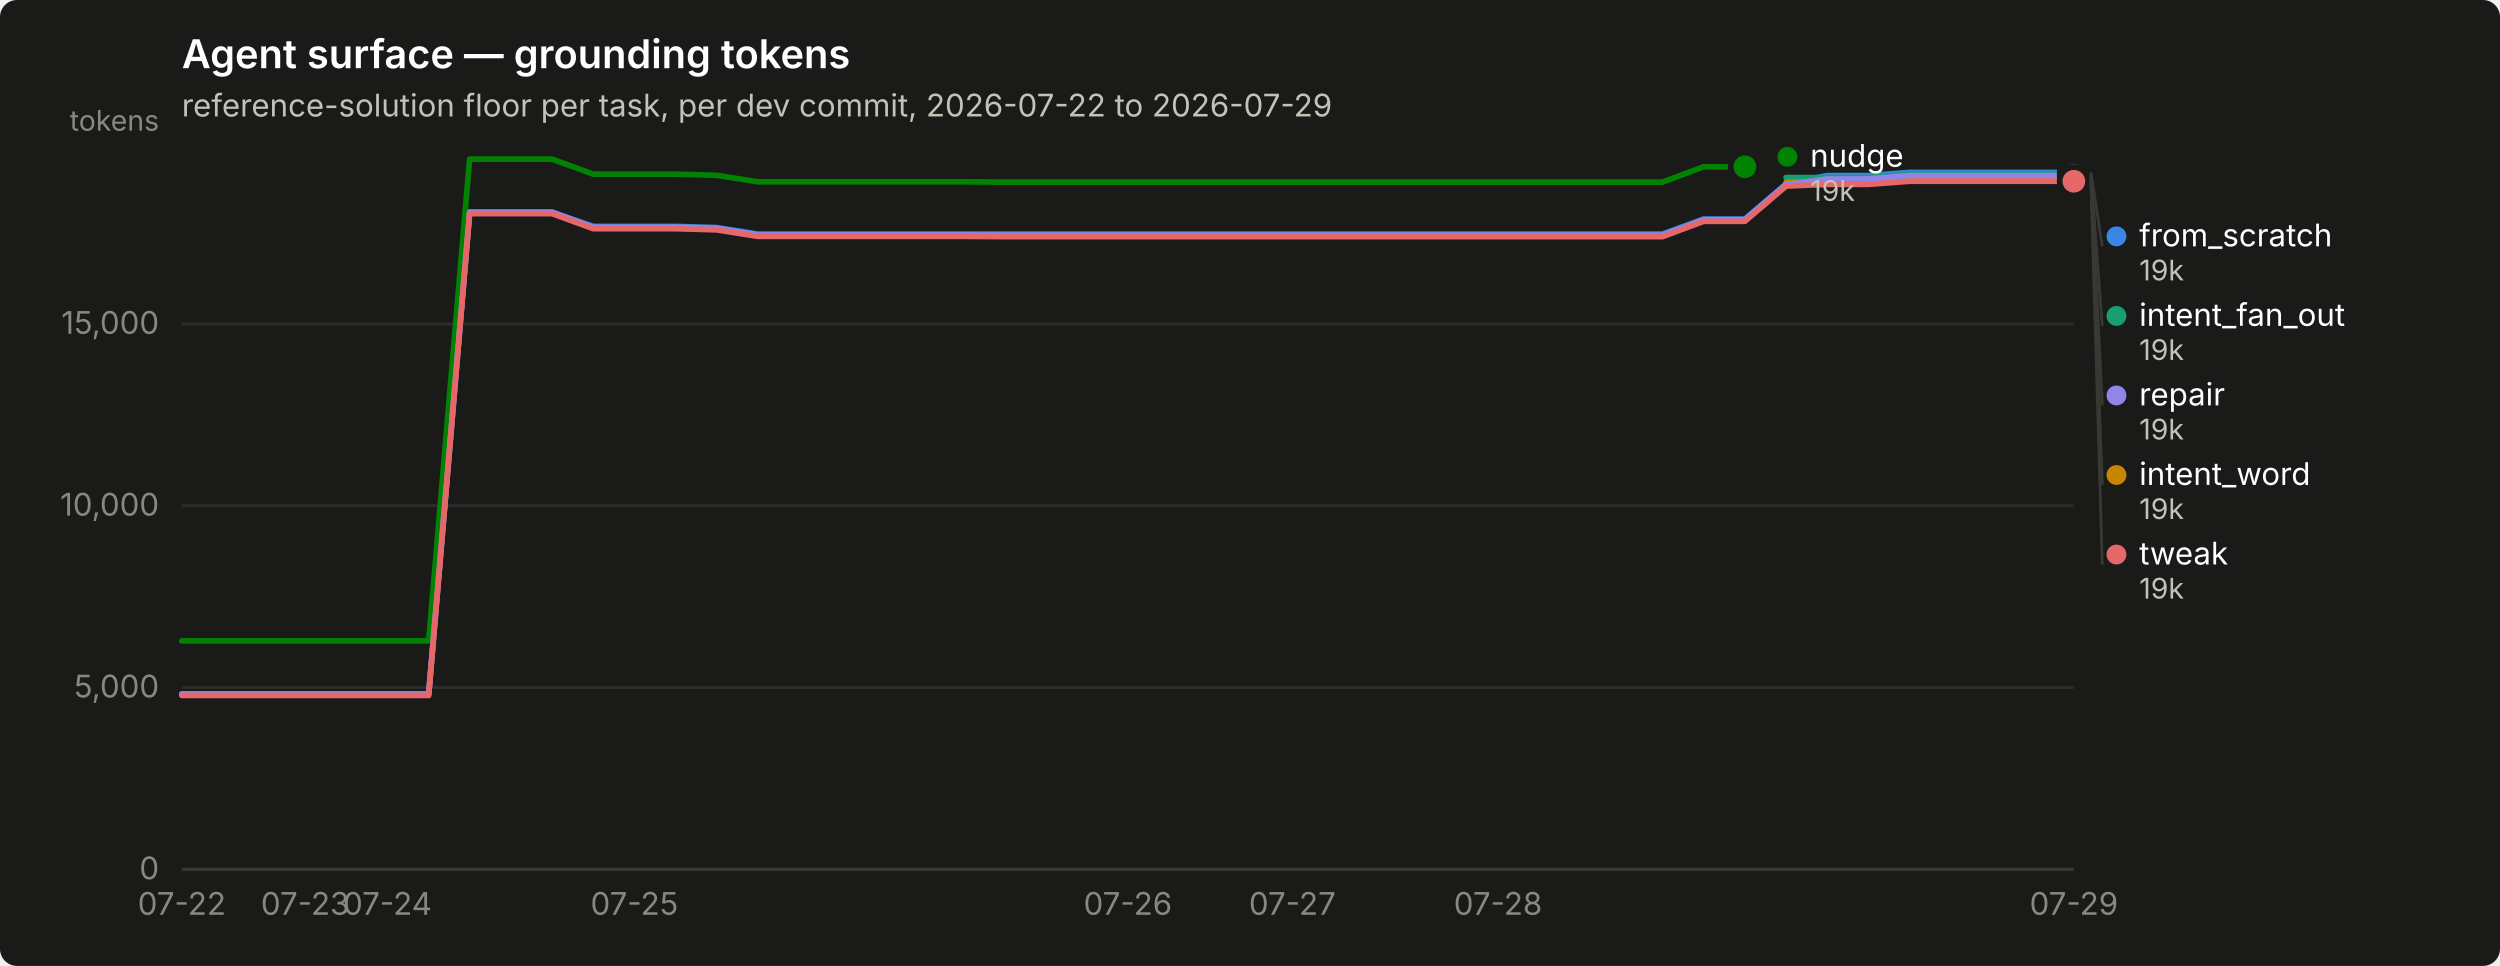
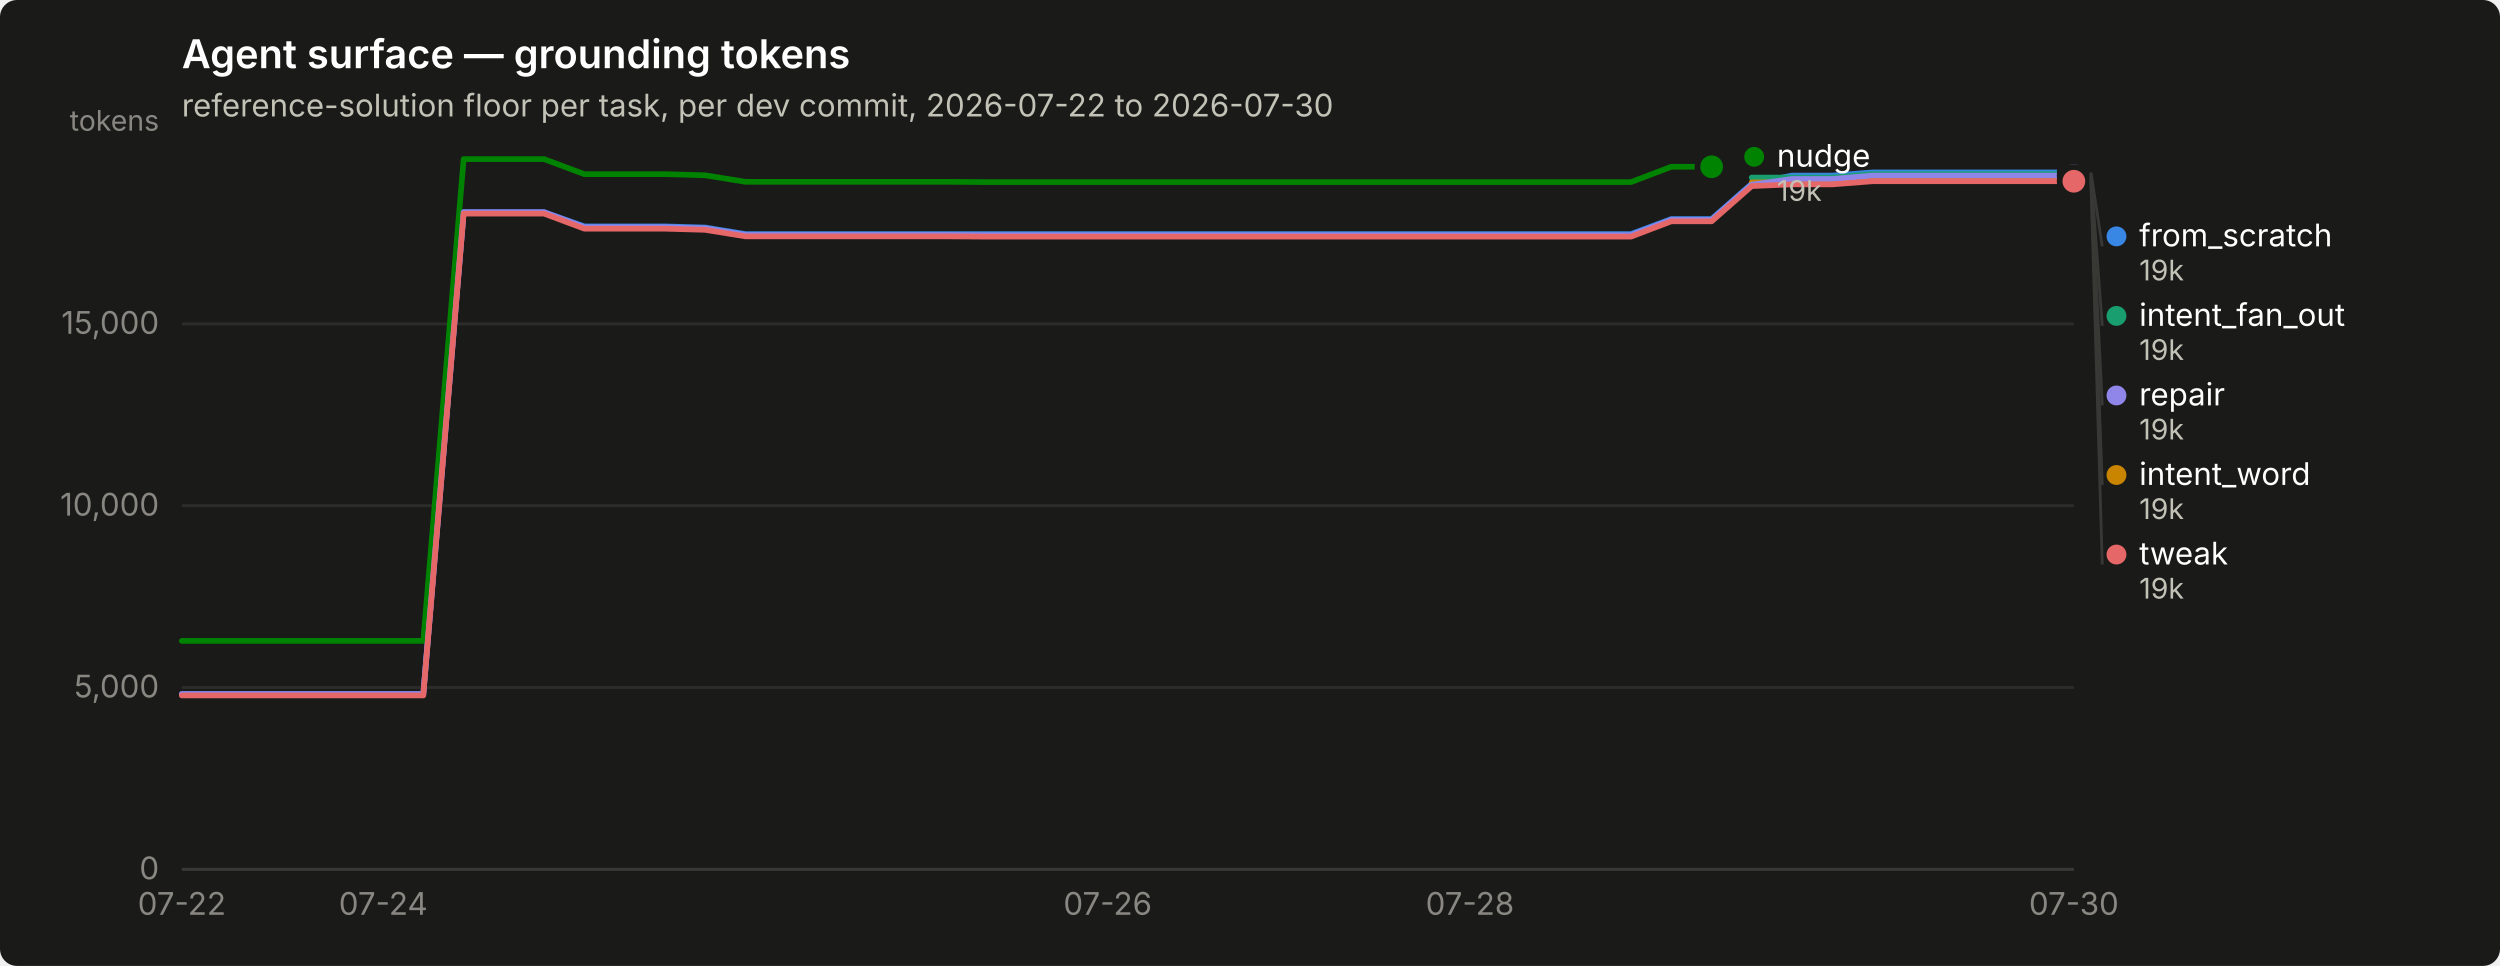
<svg xmlns="http://www.w3.org/2000/svg" width="880" height="340" viewBox="0 0 880 340" role="img" aria-label="Agent surface — grounding tokens">
  <rect width="880" height="340" rx="6" fill="#1a1a19" />
  <text x="64" y="24" font-family="system-ui, -apple-system, &quot;Segoe UI&quot;, sans-serif" font-size="14" font-weight="600" fill="#ffffff">Agent surface — grounding tokens</text>
-   <text x="64" y="41" font-family="system-ui, -apple-system, &quot;Segoe UI&quot;, sans-serif" font-size="11" fill="#c3c2b7">reference-solution floor per task, per dev commit, 2026-07-22 to 2026-07-29</text>
+   <text x="64" y="41" font-family="system-ui, -apple-system, &quot;Segoe UI&quot;, sans-serif" font-size="11" fill="#c3c2b7">reference-solution floor per task, per dev commit, 2026-07-22 to 2026-07-30</text>
  <line x1="64" y1="306.0" x2="730" y2="306.0" stroke="#2c2c2a" stroke-width="1" />
  <text x="56" y="309.5" text-anchor="end" font-family="system-ui, -apple-system, &quot;Segoe UI&quot;, sans-serif" font-size="11" style="font-variant-numeric: tabular-nums" fill="#898781">0</text>
  <line x1="64" y1="242.0" x2="730" y2="242.0" stroke="#2c2c2a" stroke-width="1" />
  <text x="56" y="245.5" text-anchor="end" font-family="system-ui, -apple-system, &quot;Segoe UI&quot;, sans-serif" font-size="11" style="font-variant-numeric: tabular-nums" fill="#898781">5,000</text>
  <line x1="64" y1="178.0" x2="730" y2="178.0" stroke="#2c2c2a" stroke-width="1" />
  <text x="56" y="181.5" text-anchor="end" font-family="system-ui, -apple-system, &quot;Segoe UI&quot;, sans-serif" font-size="11" style="font-variant-numeric: tabular-nums" fill="#898781">10,000</text>
  <line x1="64" y1="114.0" x2="730" y2="114.0" stroke="#2c2c2a" stroke-width="1" />
  <text x="56" y="117.5" text-anchor="end" font-family="system-ui, -apple-system, &quot;Segoe UI&quot;, sans-serif" font-size="11" style="font-variant-numeric: tabular-nums" fill="#898781">15,000</text>
  <text x="56" y="46" text-anchor="end" font-family="system-ui, -apple-system, &quot;Segoe UI&quot;, sans-serif" font-size="10" fill="#898781">tokens</text>
  <line x1="64" y1="306" x2="730" y2="306" stroke="#383835" stroke-width="1" />
  <text x="64.0" y="322" text-anchor="middle" font-family="system-ui, -apple-system, &quot;Segoe UI&quot;, sans-serif" font-size="11" style="font-variant-numeric: tabular-nums" fill="#898781">07-22</text>
-   <text x="107.4" y="322" text-anchor="middle" font-family="system-ui, -apple-system, &quot;Segoe UI&quot;, sans-serif" font-size="11" style="font-variant-numeric: tabular-nums" fill="#898781">07-23</text>
-   <text x="136.4" y="322" text-anchor="middle" font-family="system-ui, -apple-system, &quot;Segoe UI&quot;, sans-serif" font-size="11" style="font-variant-numeric: tabular-nums" fill="#898781">07-24</text>
-   <text x="223.3" y="322" text-anchor="middle" font-family="system-ui, -apple-system, &quot;Segoe UI&quot;, sans-serif" font-size="11" style="font-variant-numeric: tabular-nums" fill="#898781">07-25</text>
-   <text x="397.0" y="322" text-anchor="middle" font-family="system-ui, -apple-system, &quot;Segoe UI&quot;, sans-serif" font-size="11" style="font-variant-numeric: tabular-nums" fill="#898781">07-26</text>
-   <text x="454.9" y="322" text-anchor="middle" font-family="system-ui, -apple-system, &quot;Segoe UI&quot;, sans-serif" font-size="11" style="font-variant-numeric: tabular-nums" fill="#898781">07-27</text>
-   <text x="527.3" y="322" text-anchor="middle" font-family="system-ui, -apple-system, &quot;Segoe UI&quot;, sans-serif" font-size="11" style="font-variant-numeric: tabular-nums" fill="#898781">07-28</text>
-   <text x="730.0" y="322" text-anchor="middle" font-family="system-ui, -apple-system, &quot;Segoe UI&quot;, sans-serif" font-size="11" style="font-variant-numeric: tabular-nums" fill="#898781">07-29</text>
-   <path d="M64.0,244.3 L78.5,244.3 L93.0,244.3 L107.4,244.3 L121.9,244.3 L136.4,244.3 L150.9,244.3 L165.3,74.7 L179.8,74.7 L194.3,74.7 L208.8,79.7 L223.3,79.7 L237.7,79.7 L252.2,80.1 L266.7,82.4 L281.2,82.4 L295.7,82.4 L310.1,82.4 L324.6,82.4 L339.1,82.4 L353.6,82.4 L368.0,82.4 L382.5,82.4 L397.0,82.4 L411.5,82.4 L426.0,82.4 L440.4,82.4 L454.9,82.4 L469.4,82.4 L483.9,82.4 L498.3,82.4 L512.8,82.4 L527.3,82.4 L541.8,82.4 L556.3,82.4 L570.7,82.4 L585.2,82.4 L599.7,77.1 L614.2,77.1 L628.7,64.7 L643.1,61.8 L657.6,61.8 L672.1,60.7 L686.6,60.7 L701.0,60.7 L715.5,60.7 L730.0,60.7" fill="none" stroke="#3987e5" stroke-width="2" stroke-linejoin="round" stroke-linecap="round" />
+   <text x="134.9" y="322" text-anchor="middle" font-family="system-ui, -apple-system, &quot;Segoe UI&quot;, sans-serif" font-size="11" style="font-variant-numeric: tabular-nums" fill="#898781">07-24</text>
+   <text x="389.9" y="322" text-anchor="middle" font-family="system-ui, -apple-system, &quot;Segoe UI&quot;, sans-serif" font-size="11" style="font-variant-numeric: tabular-nums" fill="#898781">07-26</text>
+   <text x="517.4" y="322" text-anchor="middle" font-family="system-ui, -apple-system, &quot;Segoe UI&quot;, sans-serif" font-size="11" style="font-variant-numeric: tabular-nums" fill="#898781">07-28</text>
+   <text x="730.0" y="322" text-anchor="middle" font-family="system-ui, -apple-system, &quot;Segoe UI&quot;, sans-serif" font-size="11" style="font-variant-numeric: tabular-nums" fill="#898781">07-30</text>
+   <path d="M64.0,244.3 L78.2,244.3 L92.3,244.3 L106.5,244.3 L120.7,244.3 L134.9,244.3 L149.0,244.3 L163.2,74.7 L177.4,74.7 L191.5,74.7 L205.7,79.7 L219.9,79.7 L234.0,79.7 L248.2,80.1 L262.4,82.4 L276.6,82.4 L290.7,82.4 L304.9,82.4 L319.1,82.4 L333.2,82.4 L347.4,82.4 L361.6,82.4 L375.7,82.4 L389.9,82.4 L404.1,82.4 L418.3,82.4 L432.4,82.4 L446.6,82.4 L460.8,82.4 L474.9,82.4 L489.1,82.4 L503.3,82.4 L517.4,82.4 L531.6,82.4 L545.8,82.4 L560.0,82.4 L574.1,82.4 L588.3,77.1 L602.5,77.1 L616.6,64.7 L630.8,61.8 L645.0,61.8 L659.1,60.7 L673.3,60.7 L687.5,60.7 L701.7,60.7 L715.8,60.7 L730.0,60.7" fill="none" stroke="#3987e5" stroke-width="2" stroke-linejoin="round" stroke-linecap="round" />
  <circle cx="730.0" cy="60.7" r="6" fill="#1a1a19" />
  <circle cx="730.0" cy="60.7" r="4" fill="#3987e5" />
-   <path d="M628.7,62.5 L643.1,62.5 L657.6,62.5 L672.1,61.3 L686.6,61.3 L701.0,61.3 L715.5,61.3 L730.0,61.3" fill="none" stroke="#199e70" stroke-width="2" stroke-linejoin="round" stroke-linecap="round" />
+   <path d="M616.6,62.5 L630.8,62.5 L645.0,62.5 L659.1,61.3 L673.3,61.3 L687.5,61.3 L701.7,61.3 L715.8,61.3 L730.0,61.3" fill="none" stroke="#199e70" stroke-width="2" stroke-linejoin="round" stroke-linecap="round" />
  <circle cx="730.0" cy="61.3" r="6" fill="#1a1a19" />
  <circle cx="730.0" cy="61.3" r="4" fill="#199e70" />
-   <path d="M628.7,64.2 L643.1,64.2 L657.6,64.2 L672.1,63.1 L686.6,63.1 L701.0,63.1 L715.5,63.1 L730.0,63.1" fill="none" stroke="#c98500" stroke-width="2" stroke-linejoin="round" stroke-linecap="round" />
+   <path d="M616.6,64.2 L630.8,64.2 L645.0,64.2 L659.1,63.1 L673.3,63.1 L687.5,63.1 L701.7,63.1 L715.8,63.1 L730.0,63.1" fill="none" stroke="#c98500" stroke-width="2" stroke-linejoin="round" stroke-linecap="round" />
  <circle cx="730.0" cy="63.1" r="6" fill="#1a1a19" />
  <circle cx="730.0" cy="63.1" r="4" fill="#c98500" />
-   <path d="M64.0,225.6 L78.5,225.6 L93.0,225.6 L107.4,225.6 L121.9,225.6 L136.4,225.6 L150.9,225.6 L165.3,56.0 L179.8,56.0 L194.3,56.0 L208.8,61.3 L223.3,61.3 L237.7,61.3 L252.2,61.7 L266.7,64.0 L281.2,64.0 L295.7,64.0 L310.1,64.0 L324.6,64.0 L339.1,64.0 L353.6,64.1 L368.0,64.1 L382.5,64.1 L397.0,64.1 L411.5,64.1 L426.0,64.1 L440.4,64.1 L454.9,64.1 L469.4,64.1 L483.9,64.1 L498.3,64.1 L512.8,64.1 L527.3,64.1 L541.8,64.1 L556.3,64.1 L570.7,64.1 L585.2,64.1 L599.7,58.7 L614.2,58.7" fill="none" stroke="#008300" stroke-width="2" stroke-linejoin="round" stroke-linecap="round" />
-   <circle cx="614.2" cy="58.7" r="6" fill="#1a1a19" />
-   <circle cx="614.2" cy="58.7" r="4" fill="#008300" />
-   <path d="M64.0,244.3 L78.5,244.3 L93.0,244.3 L107.4,244.3 L121.9,244.3 L136.4,244.3 L150.9,244.3 L165.3,74.7 L179.8,74.7 L194.3,74.7 L208.8,80.0 L223.3,80.0 L237.7,80.0 L252.2,80.4 L266.7,82.7 L281.2,82.7 L295.7,82.7 L310.1,82.7 L324.6,82.7 L339.1,82.7 L353.6,82.8 L368.0,82.8 L382.5,82.8 L397.0,82.8 L411.5,82.8 L426.0,82.8 L440.4,82.8 L454.9,82.8 L469.4,82.8 L483.9,82.8 L498.3,82.8 L512.8,82.8 L527.3,82.8 L541.8,82.8 L556.3,82.8 L570.7,82.8 L585.2,82.8 L599.7,77.4 L614.2,77.4 L628.7,65.0 L643.1,63.0 L657.6,63.0 L672.1,61.8 L686.6,61.8 L701.0,61.8 L715.5,61.8 L730.0,61.8" fill="none" stroke="#9085e9" stroke-width="2" stroke-linejoin="round" stroke-linecap="round" />
+   <path d="M64.0,225.6 L78.2,225.6 L92.3,225.6 L106.5,225.6 L120.7,225.6 L134.9,225.6 L149.0,225.6 L163.2,56.0 L177.4,56.0 L191.5,56.0 L205.7,61.3 L219.9,61.3 L234.0,61.3 L248.2,61.7 L262.4,64.0 L276.6,64.0 L290.7,64.0 L304.9,64.0 L319.1,64.0 L333.2,64.0 L347.4,64.1 L361.6,64.1 L375.7,64.1 L389.9,64.1 L404.1,64.1 L418.3,64.1 L432.4,64.1 L446.6,64.1 L460.8,64.1 L474.9,64.1 L489.1,64.1 L503.3,64.1 L517.4,64.1 L531.6,64.1 L545.8,64.1 L560.0,64.1 L574.1,64.1 L588.3,58.7 L602.5,58.7" fill="none" stroke="#008300" stroke-width="2" stroke-linejoin="round" stroke-linecap="round" />
+   <circle cx="602.5" cy="58.7" r="6" fill="#1a1a19" />
+   <circle cx="602.5" cy="58.7" r="4" fill="#008300" />
+   <path d="M64.0,244.3 L78.2,244.3 L92.3,244.3 L106.5,244.3 L120.7,244.3 L134.9,244.3 L149.0,244.3 L163.2,74.7 L177.4,74.7 L191.5,74.7 L205.7,80.0 L219.9,80.0 L234.0,80.0 L248.2,80.4 L262.4,82.7 L276.6,82.7 L290.7,82.7 L304.9,82.7 L319.1,82.7 L333.2,82.7 L347.4,82.8 L361.6,82.8 L375.7,82.8 L389.9,82.8 L404.1,82.8 L418.3,82.8 L432.4,82.8 L446.6,82.8 L460.8,82.8 L474.9,82.8 L489.1,82.8 L503.3,82.8 L517.4,82.8 L531.6,82.8 L545.8,82.8 L560.0,82.8 L574.1,82.8 L588.3,77.4 L602.5,77.4 L616.6,65.0 L630.8,63.0 L645.0,63.0 L659.1,61.8 L673.3,61.8 L687.5,61.8 L701.7,61.8 L715.8,61.8 L730.0,61.8" fill="none" stroke="#9085e9" stroke-width="2" stroke-linejoin="round" stroke-linecap="round" />
  <circle cx="730.0" cy="61.8" r="6" fill="#1a1a19" />
  <circle cx="730.0" cy="61.8" r="4" fill="#9085e9" />
-   <path d="M64.0,244.8 L78.5,244.8 L93.0,244.8 L107.4,244.8 L121.9,244.8 L136.4,244.8 L150.9,244.8 L165.3,75.2 L179.8,75.2 L194.3,75.2 L208.8,80.5 L223.3,80.5 L237.7,80.5 L252.2,80.9 L266.7,83.2 L281.2,83.2 L295.7,83.2 L310.1,83.2 L324.6,83.2 L339.1,83.2 L353.6,83.3 L368.0,83.3 L382.5,83.3 L397.0,83.3 L411.5,83.3 L426.0,83.3 L440.4,83.3 L454.9,83.3 L469.4,83.3 L483.9,83.3 L498.3,83.3 L512.8,83.3 L527.3,83.3 L541.8,83.3 L556.3,83.3 L570.7,83.3 L585.2,83.3 L599.7,77.9 L614.2,77.9 L628.7,65.5 L643.1,64.9 L657.6,64.9 L672.1,63.8 L686.6,63.8 L701.0,63.8 L715.5,63.8 L730.0,63.8" fill="none" stroke="#e66767" stroke-width="2" stroke-linejoin="round" stroke-linecap="round" />
+   <path d="M64.0,244.8 L78.2,244.8 L92.3,244.8 L106.5,244.8 L120.7,244.8 L134.9,244.8 L149.0,244.8 L163.2,75.2 L177.4,75.2 L191.5,75.2 L205.7,80.5 L219.9,80.5 L234.0,80.5 L248.2,80.9 L262.4,83.2 L276.6,83.2 L290.7,83.2 L304.9,83.2 L319.1,83.2 L333.2,83.2 L347.4,83.3 L361.6,83.3 L375.7,83.3 L389.9,83.3 L404.1,83.3 L418.3,83.3 L432.4,83.3 L446.6,83.3 L460.8,83.3 L474.9,83.3 L489.1,83.3 L503.3,83.3 L517.4,83.3 L531.6,83.3 L545.8,83.3 L560.0,83.3 L574.1,83.3 L588.3,77.9 L602.5,77.9 L616.6,65.5 L630.8,64.9 L645.0,64.9 L659.1,63.8 L673.3,63.8 L687.5,63.8 L701.7,63.8 L715.8,63.8 L730.0,63.8" fill="none" stroke="#e66767" stroke-width="2" stroke-linejoin="round" stroke-linecap="round" />
  <circle cx="730.0" cy="63.8" r="6" fill="#1a1a19" />
  <circle cx="730.0" cy="63.8" r="4" fill="#e66767" />
-   <circle cx="629.174" cy="55.2" r="3.5" fill="#008300" />
-   <text x="637.174" y="58.7" font-family="system-ui, -apple-system, &quot;Segoe UI&quot;, sans-serif" font-size="11" fill="#ffffff">nudge</text>
-   <text x="637.174" y="70.7" font-family="system-ui, -apple-system, &quot;Segoe UI&quot;, sans-serif" font-size="10" style="font-variant-numeric: tabular-nums" fill="#c3c2b7">19k</text>
+   <circle cx="617.468" cy="55.2" r="3.5" fill="#008300" />
+   <text x="625.468" y="58.7" font-family="system-ui, -apple-system, &quot;Segoe UI&quot;, sans-serif" font-size="11" fill="#ffffff">nudge</text>
+   <text x="625.468" y="70.7" font-family="system-ui, -apple-system, &quot;Segoe UI&quot;, sans-serif" font-size="10" style="font-variant-numeric: tabular-nums" fill="#c3c2b7">19k</text>
  <line x1="736.0" y1="60.7" x2="740.0" y2="86.7" stroke="#383835" stroke-width="1" />
  <circle cx="745.0" cy="83.2" r="3.5" fill="#3987e5" />
  <text x="753.0" y="86.7" font-family="system-ui, -apple-system, &quot;Segoe UI&quot;, sans-serif" font-size="11" fill="#ffffff">from_scratch</text>
  <text x="753.0" y="98.7" font-family="system-ui, -apple-system, &quot;Segoe UI&quot;, sans-serif" font-size="10" style="font-variant-numeric: tabular-nums" fill="#c3c2b7">19k</text>
  <line x1="736.0" y1="61.3" x2="740.0" y2="114.7" stroke="#383835" stroke-width="1" />
  <circle cx="745.0" cy="111.2" r="3.5" fill="#199e70" />
  <text x="753.0" y="114.7" font-family="system-ui, -apple-system, &quot;Segoe UI&quot;, sans-serif" font-size="11" fill="#ffffff">intent_fan_out</text>
  <text x="753.0" y="126.7" font-family="system-ui, -apple-system, &quot;Segoe UI&quot;, sans-serif" font-size="10" style="font-variant-numeric: tabular-nums" fill="#c3c2b7">19k</text>
  <line x1="736.0" y1="61.8" x2="740.0" y2="142.7" stroke="#383835" stroke-width="1" />
  <circle cx="745.0" cy="139.2" r="3.5" fill="#9085e9" />
  <text x="753.0" y="142.7" font-family="system-ui, -apple-system, &quot;Segoe UI&quot;, sans-serif" font-size="11" fill="#ffffff">repair</text>
  <text x="753.0" y="154.7" font-family="system-ui, -apple-system, &quot;Segoe UI&quot;, sans-serif" font-size="10" style="font-variant-numeric: tabular-nums" fill="#c3c2b7">19k</text>
  <line x1="736.0" y1="63.1" x2="740.0" y2="170.7" stroke="#383835" stroke-width="1" />
  <circle cx="745.0" cy="167.2" r="3.5" fill="#c98500" />
  <text x="753.0" y="170.7" font-family="system-ui, -apple-system, &quot;Segoe UI&quot;, sans-serif" font-size="11" fill="#ffffff">intent_word</text>
  <text x="753.0" y="182.7" font-family="system-ui, -apple-system, &quot;Segoe UI&quot;, sans-serif" font-size="10" style="font-variant-numeric: tabular-nums" fill="#c3c2b7">19k</text>
  <line x1="736.0" y1="63.8" x2="740.0" y2="198.7" stroke="#383835" stroke-width="1" />
  <circle cx="745.0" cy="195.2" r="3.5" fill="#e66767" />
  <text x="753.0" y="198.7" font-family="system-ui, -apple-system, &quot;Segoe UI&quot;, sans-serif" font-size="11" fill="#ffffff">tweak</text>
  <text x="753.0" y="210.7" font-family="system-ui, -apple-system, &quot;Segoe UI&quot;, sans-serif" font-size="10" style="font-variant-numeric: tabular-nums" fill="#c3c2b7">19k</text>
</svg>
